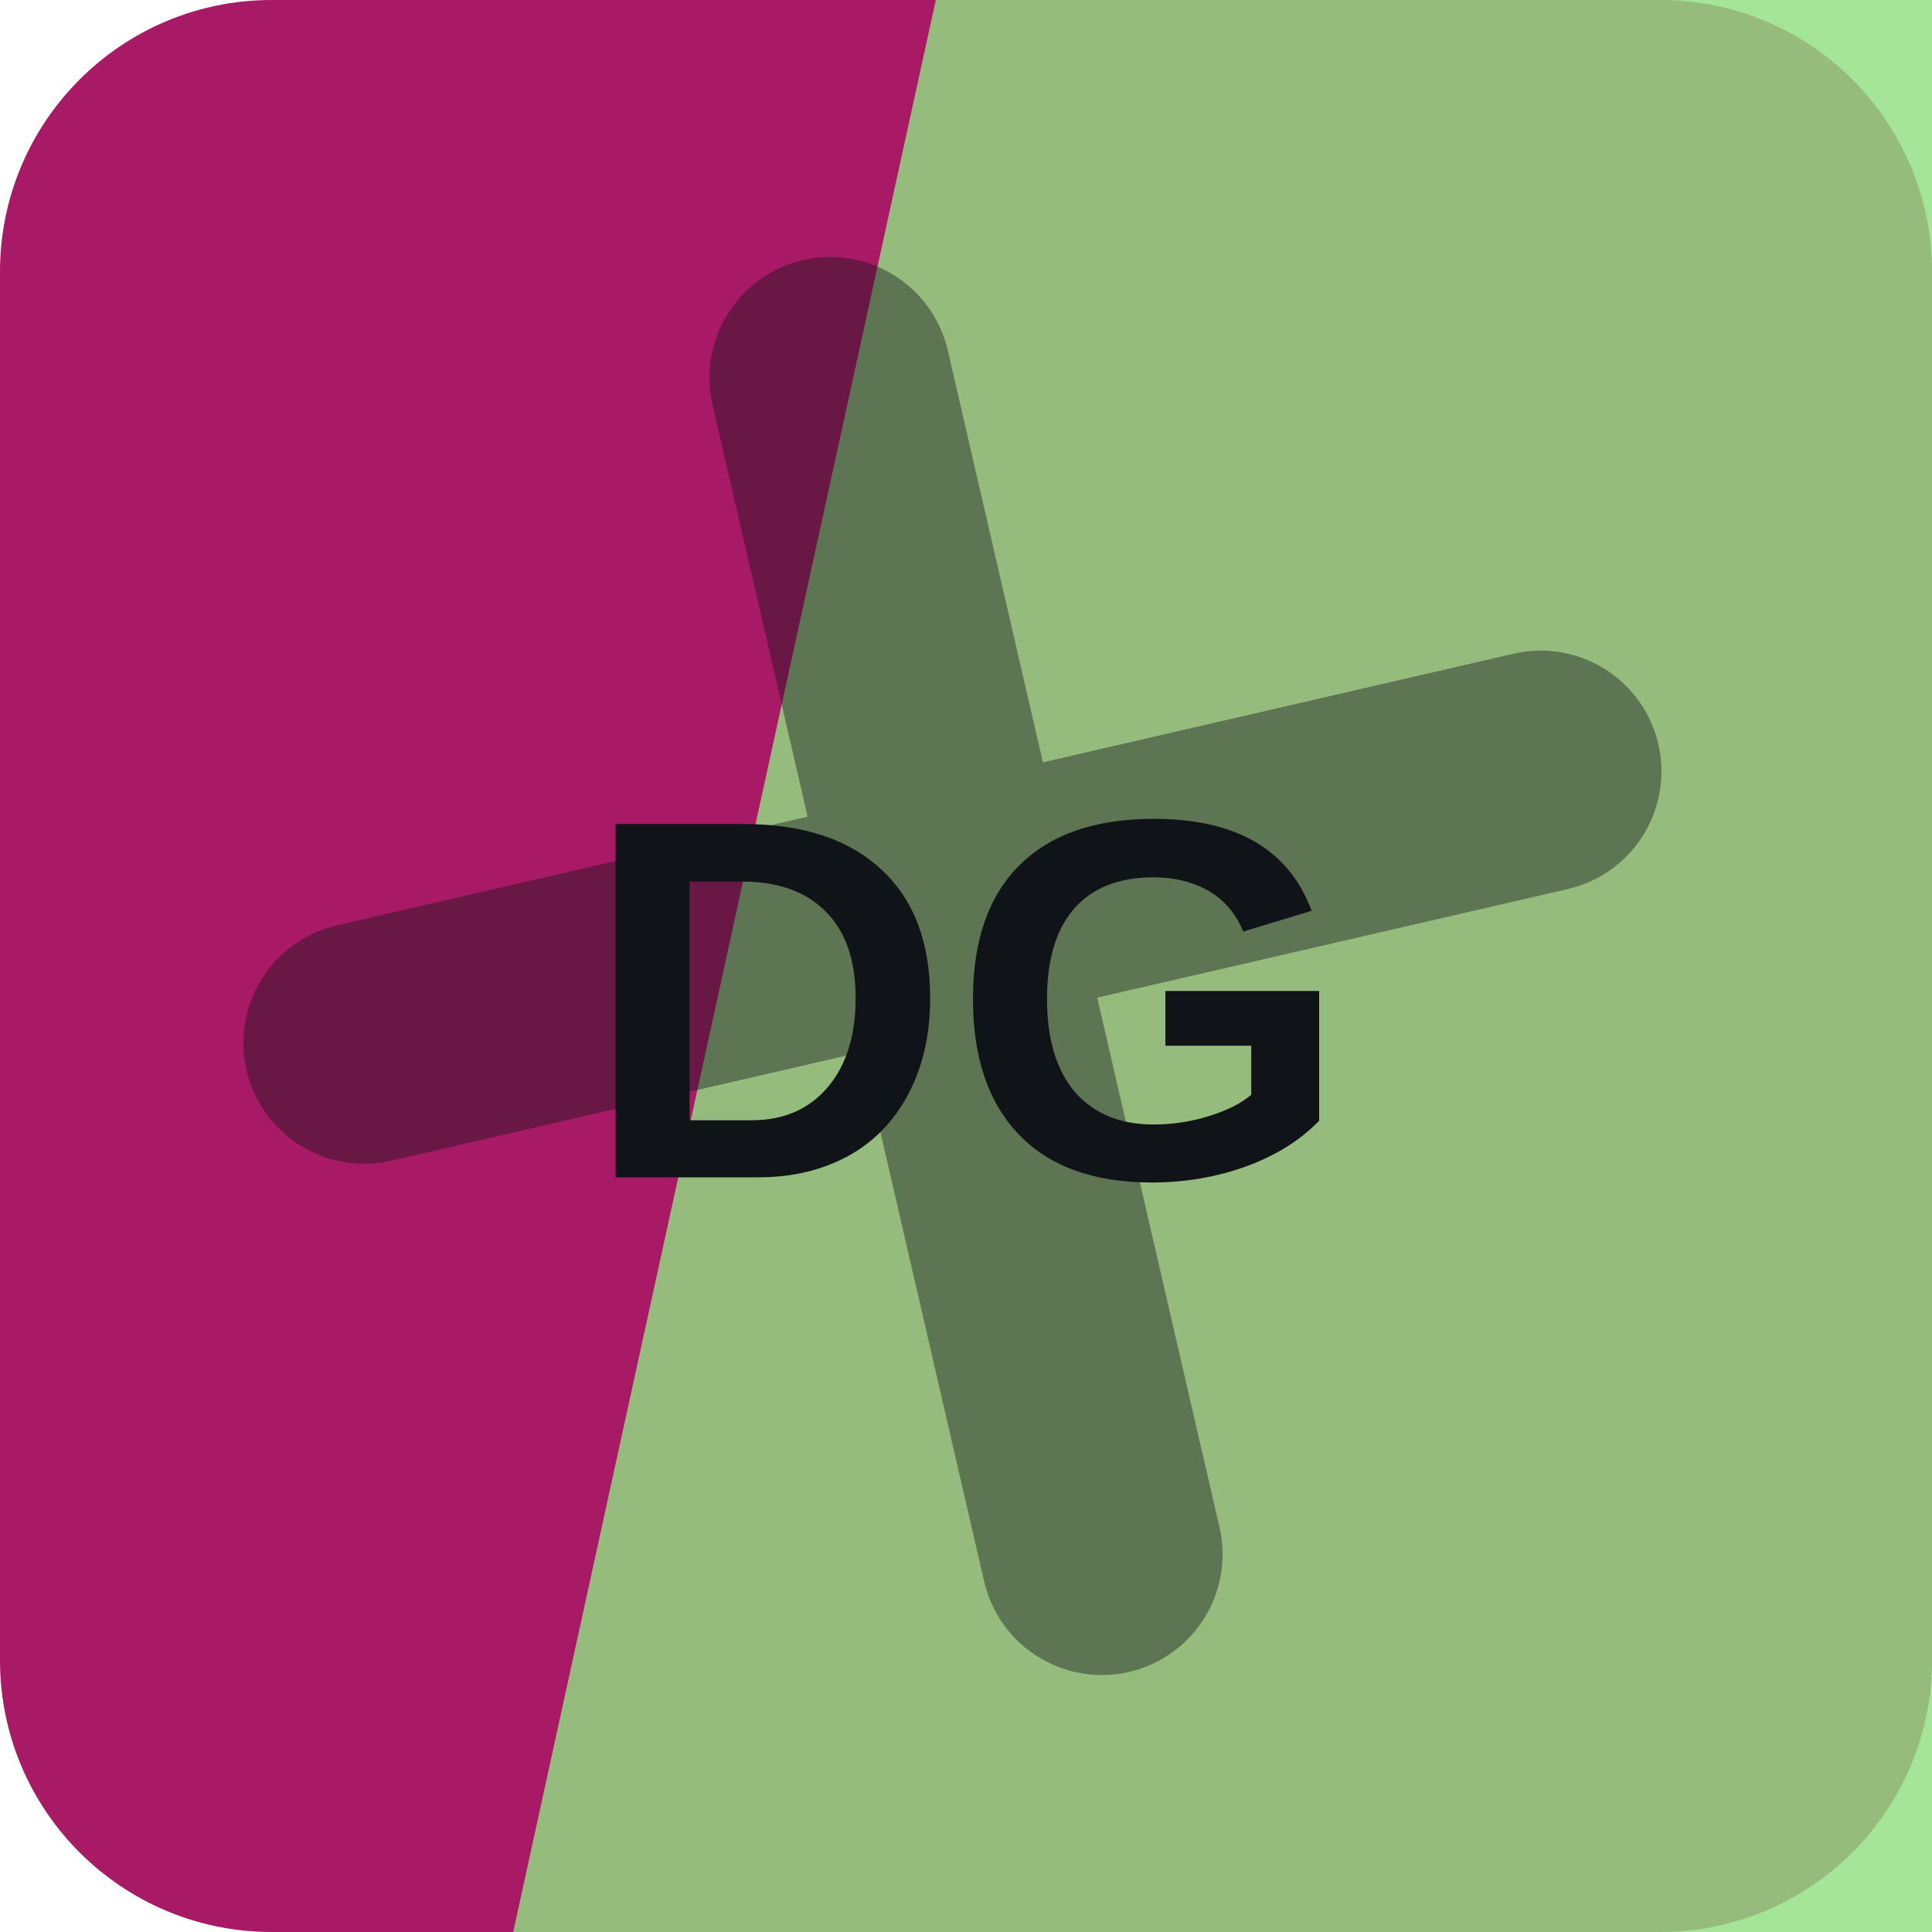
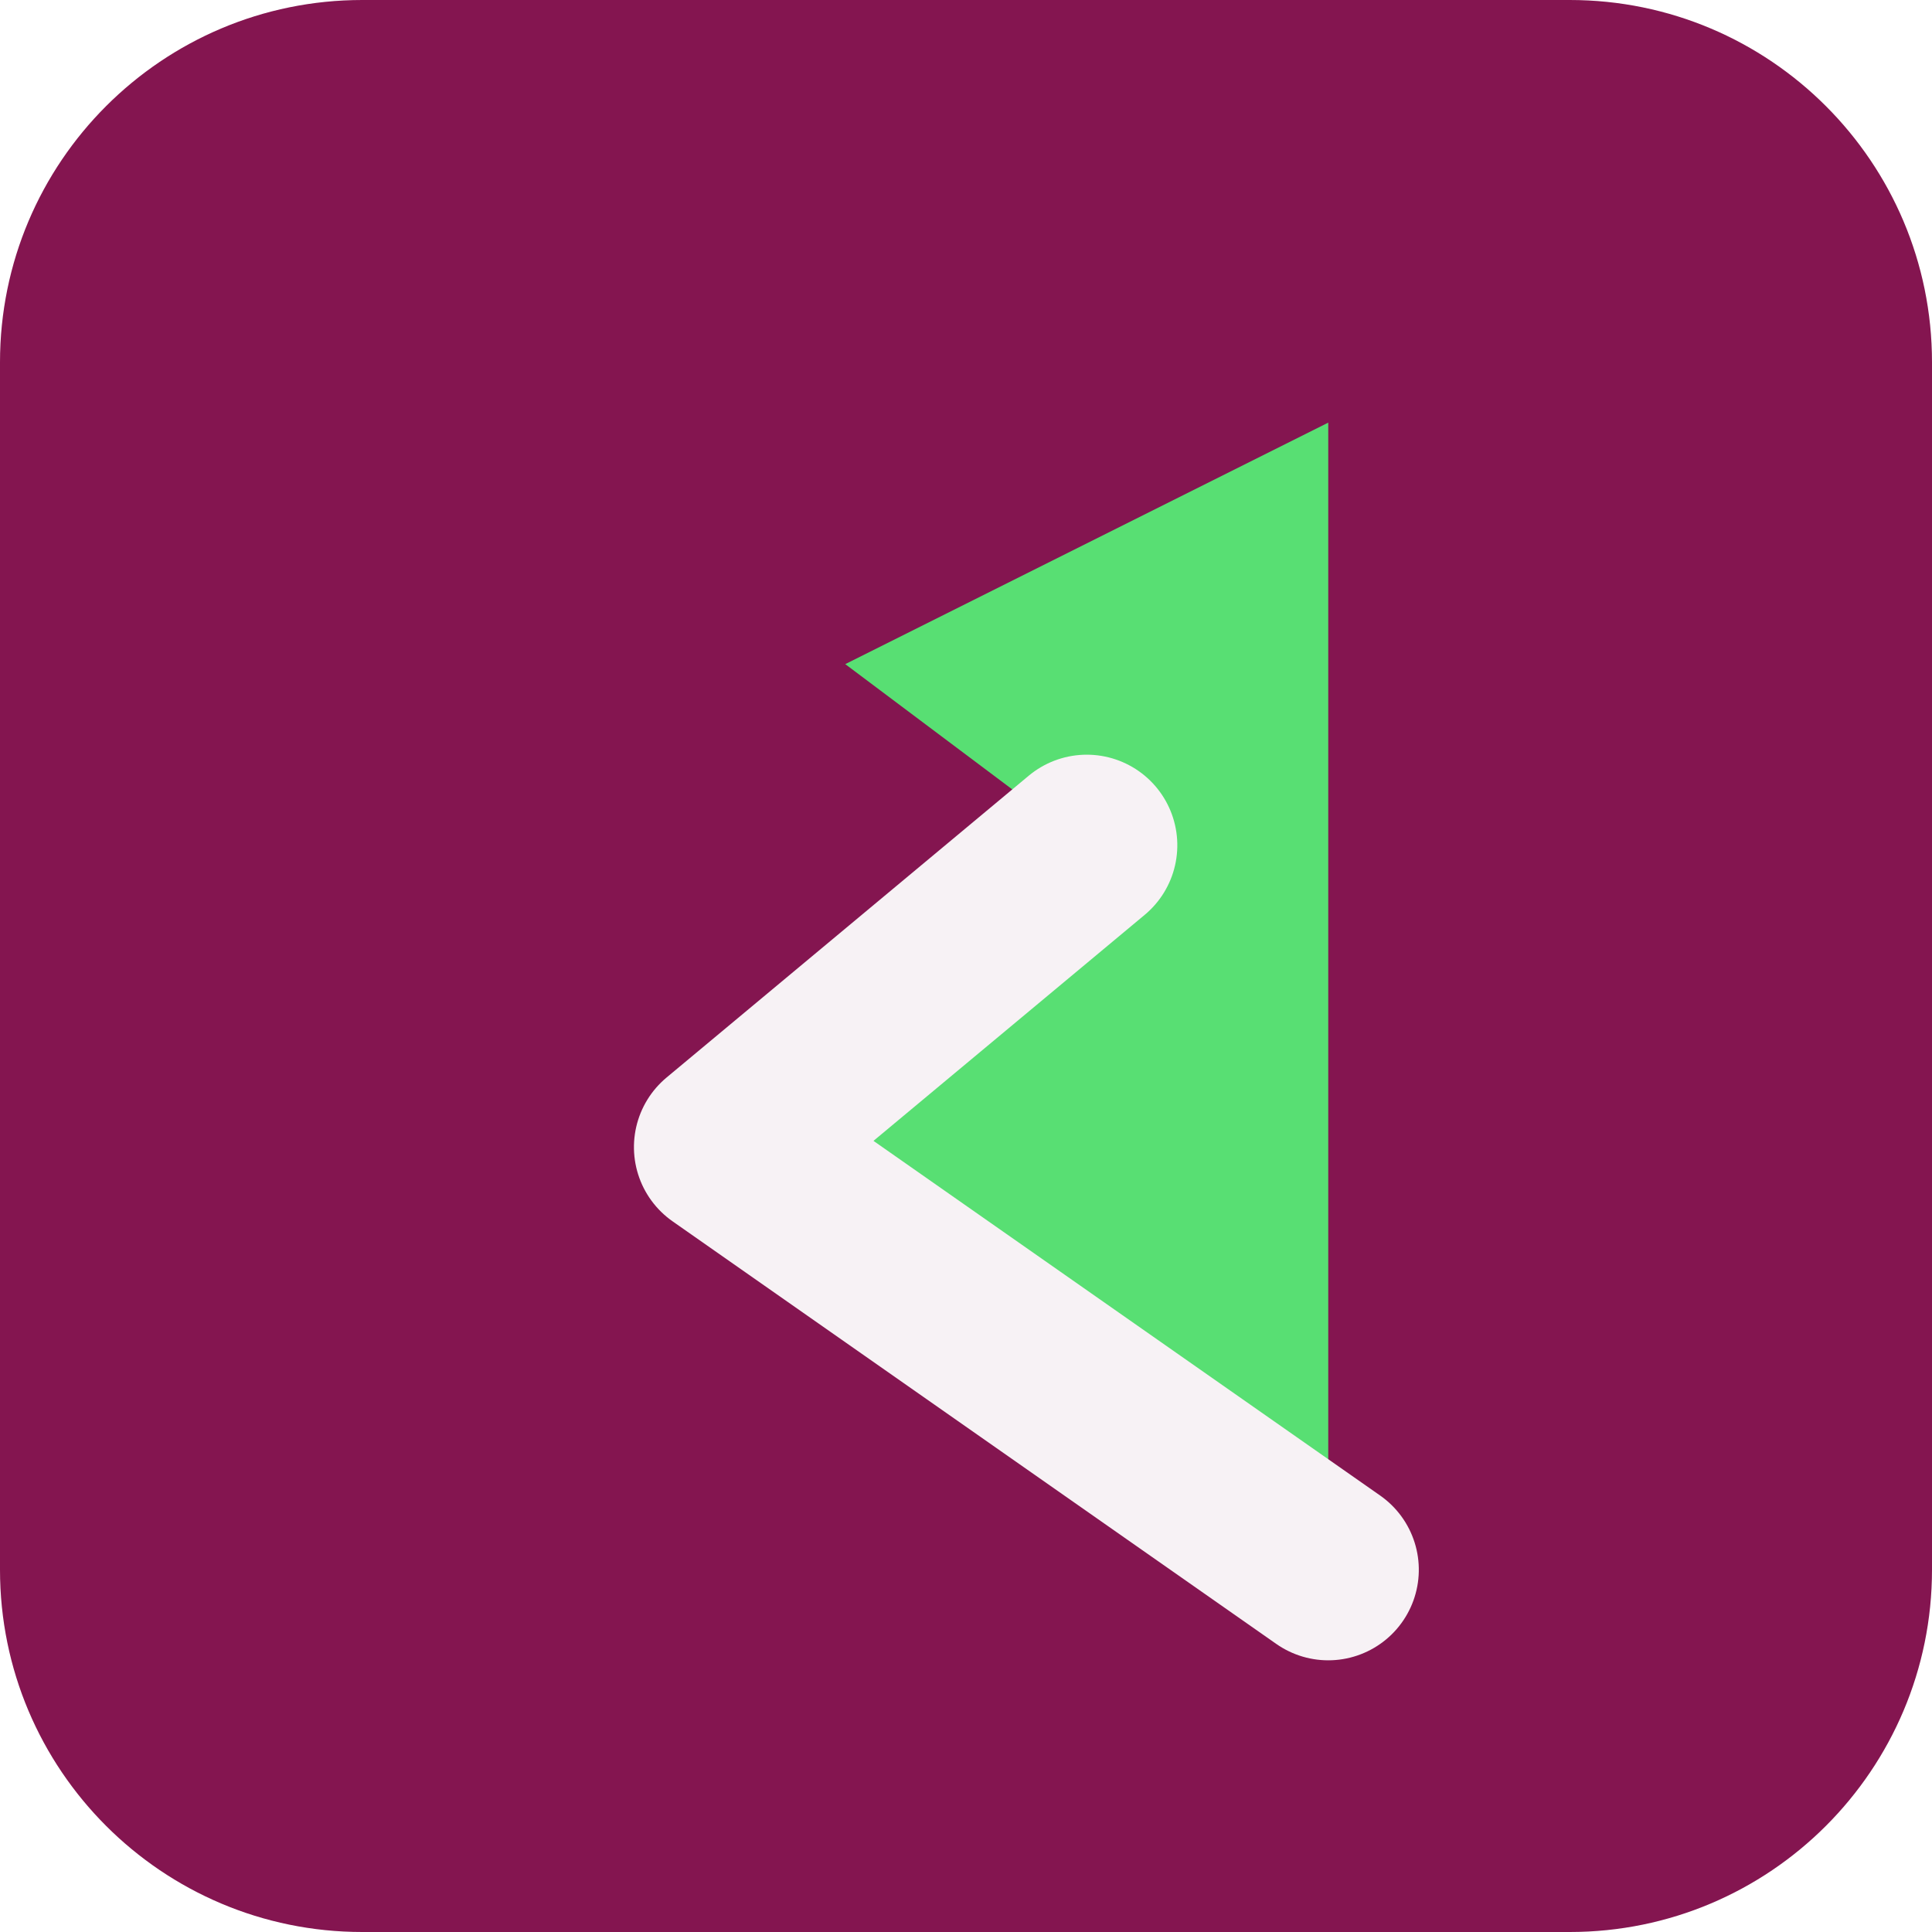
<svg xmlns="http://www.w3.org/2000/svg" width="64" height="64" viewBox="0 0 64 64" role="img">
-   <rect width="64" height="64" rx="9" fill="hsl(328 73% 38%)" />
-   <path d="M31 0h33v64H17Z" fill="hsl(110 59% 69%)" opacity="0.82" />
-   <g transform="rotate(167 32 32)" opacity="0.42">
-     <path d="M12 34h40M32 12v40" stroke="#101418" stroke-width="8" stroke-linecap="round" />
+   <rect width="64" height="64" rx="12" fill="hsl(328 73% 30%)" />
+   <g transform="rotate(270 32 32)">
+     <path d="M12 44 26 24l10 12 6-8 8 16Z" fill="hsl(132 68% 61%)" />
+     <path d="M12 44 26 24l10 12" fill="none" stroke="hsl(328 24% 96%)" stroke-width="6" stroke-linejoin="round" stroke-linecap="round" />
  </g>
-   <text x="32" y="39" text-anchor="middle" fill="#101418" font-family="Arial,Helvetica,sans-serif" font-size="17" font-weight="700" letter-spacing="0">DG</text>
</svg>
